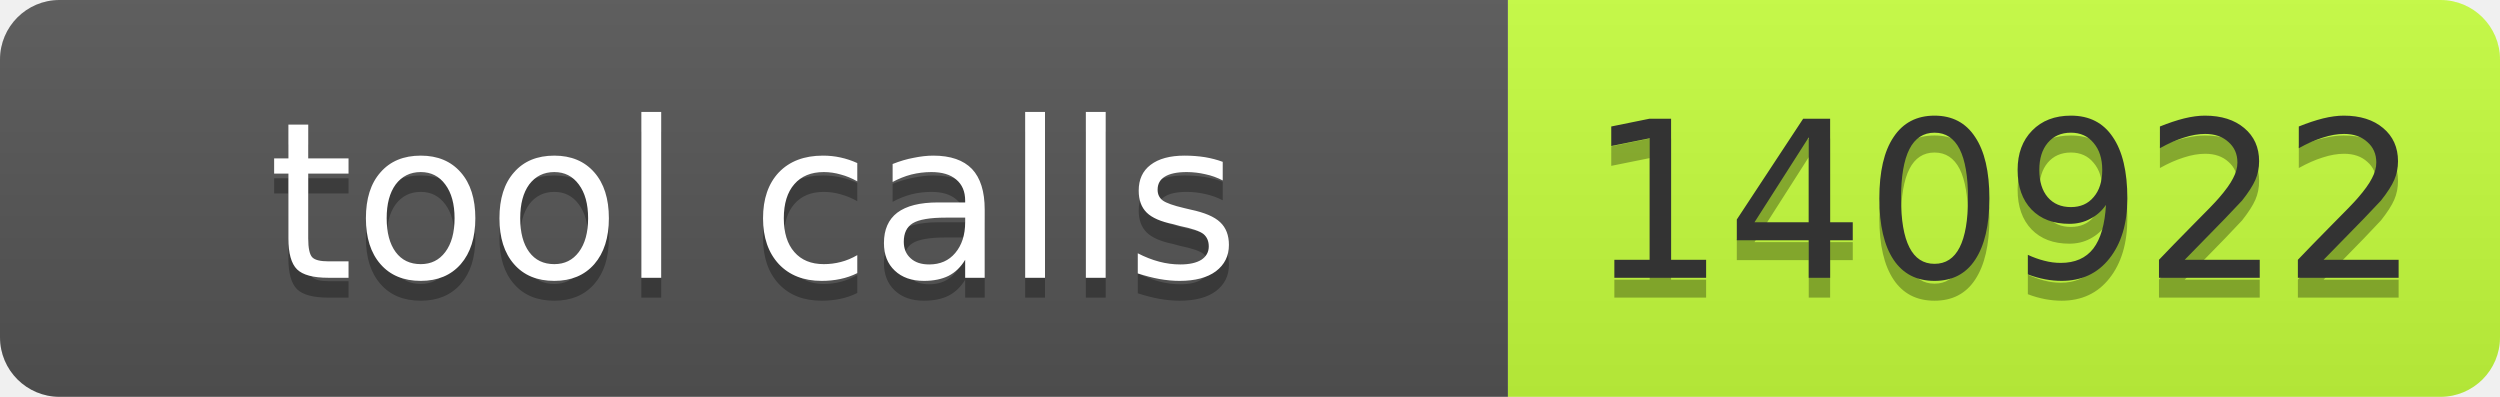
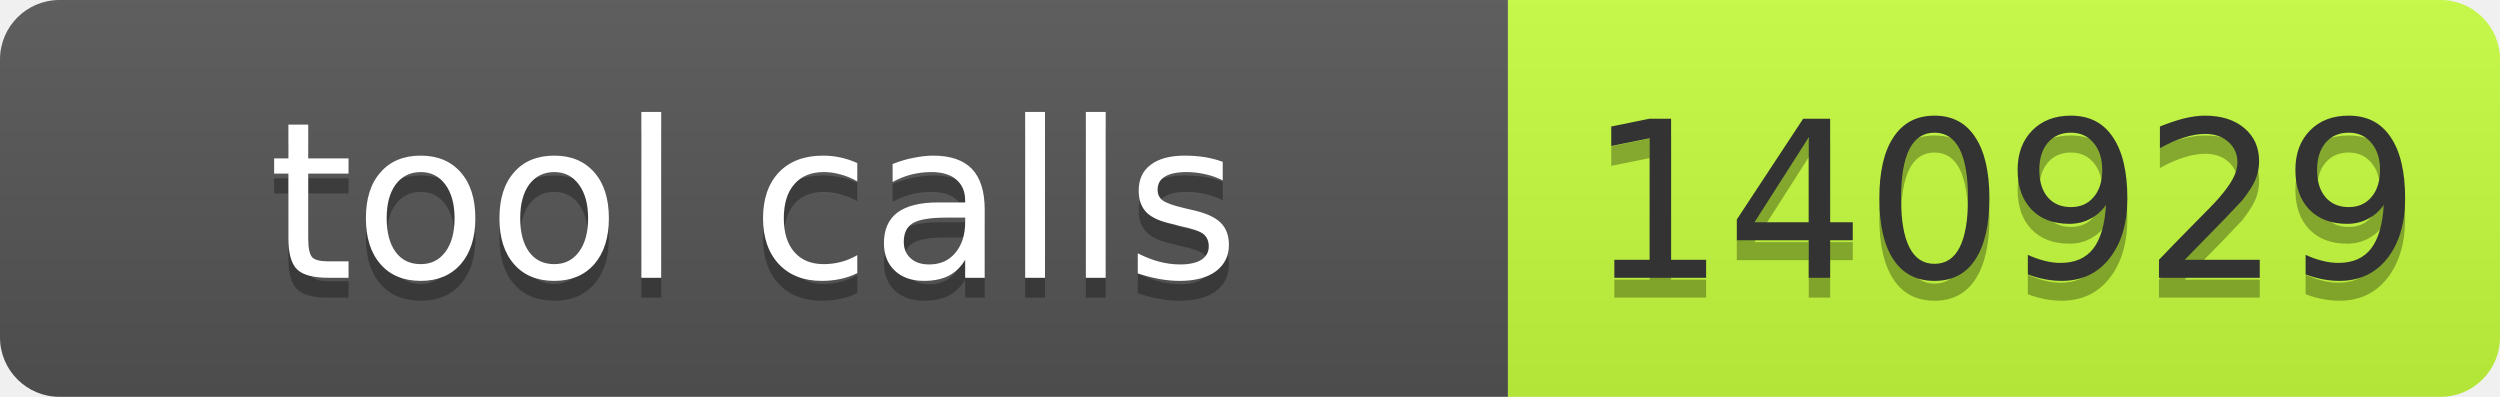
- <svg xmlns="http://www.w3.org/2000/svg" width="126" height="20" role="img" aria-label="tool calls: 140922">
+ <svg xmlns="http://www.w3.org/2000/svg" width="126" height="20" role="img" aria-label="tool calls: 140929">
  <linearGradient id="s" x2="0" y2="100%">
    <stop offset="0" stop-color="#bbb" stop-opacity=".1" />
    <stop offset="1" stop-opacity=".1" />
  </linearGradient>
  <clipPath id="r">
    <rect width="126" height="20" rx="3" fill="#fff" />
  </clipPath>
  <g clip-path="url(#r)">
    <rect width="76" height="20" fill="#555" />
    <rect x="76" width="50" height="20" fill="#c6ff3d" />
    <rect width="126" height="20" fill="url(#s)" />
  </g>
  <g font-family="Verdana,Geneva,DejaVu Sans,sans-serif" font-size="11">
    <text x="38" y="15" fill="#010101" fill-opacity=".3" text-anchor="middle" textLength="66">tool calls</text>
    <text x="38" y="14" fill="#fff" text-anchor="middle" textLength="66">tool calls</text>
-     <text x="101" y="15" fill="#010101" fill-opacity=".3" text-anchor="middle" textLength="40">140922</text>
-     <text x="101" y="14" fill="#333" text-anchor="middle" textLength="40">140922</text>
+     <text x="101" y="15" fill="#010101" fill-opacity=".3" text-anchor="middle" textLength="40">140929</text>
+     <text x="101" y="14" fill="#333" text-anchor="middle" textLength="40">140929</text>
  </g>
</svg>
